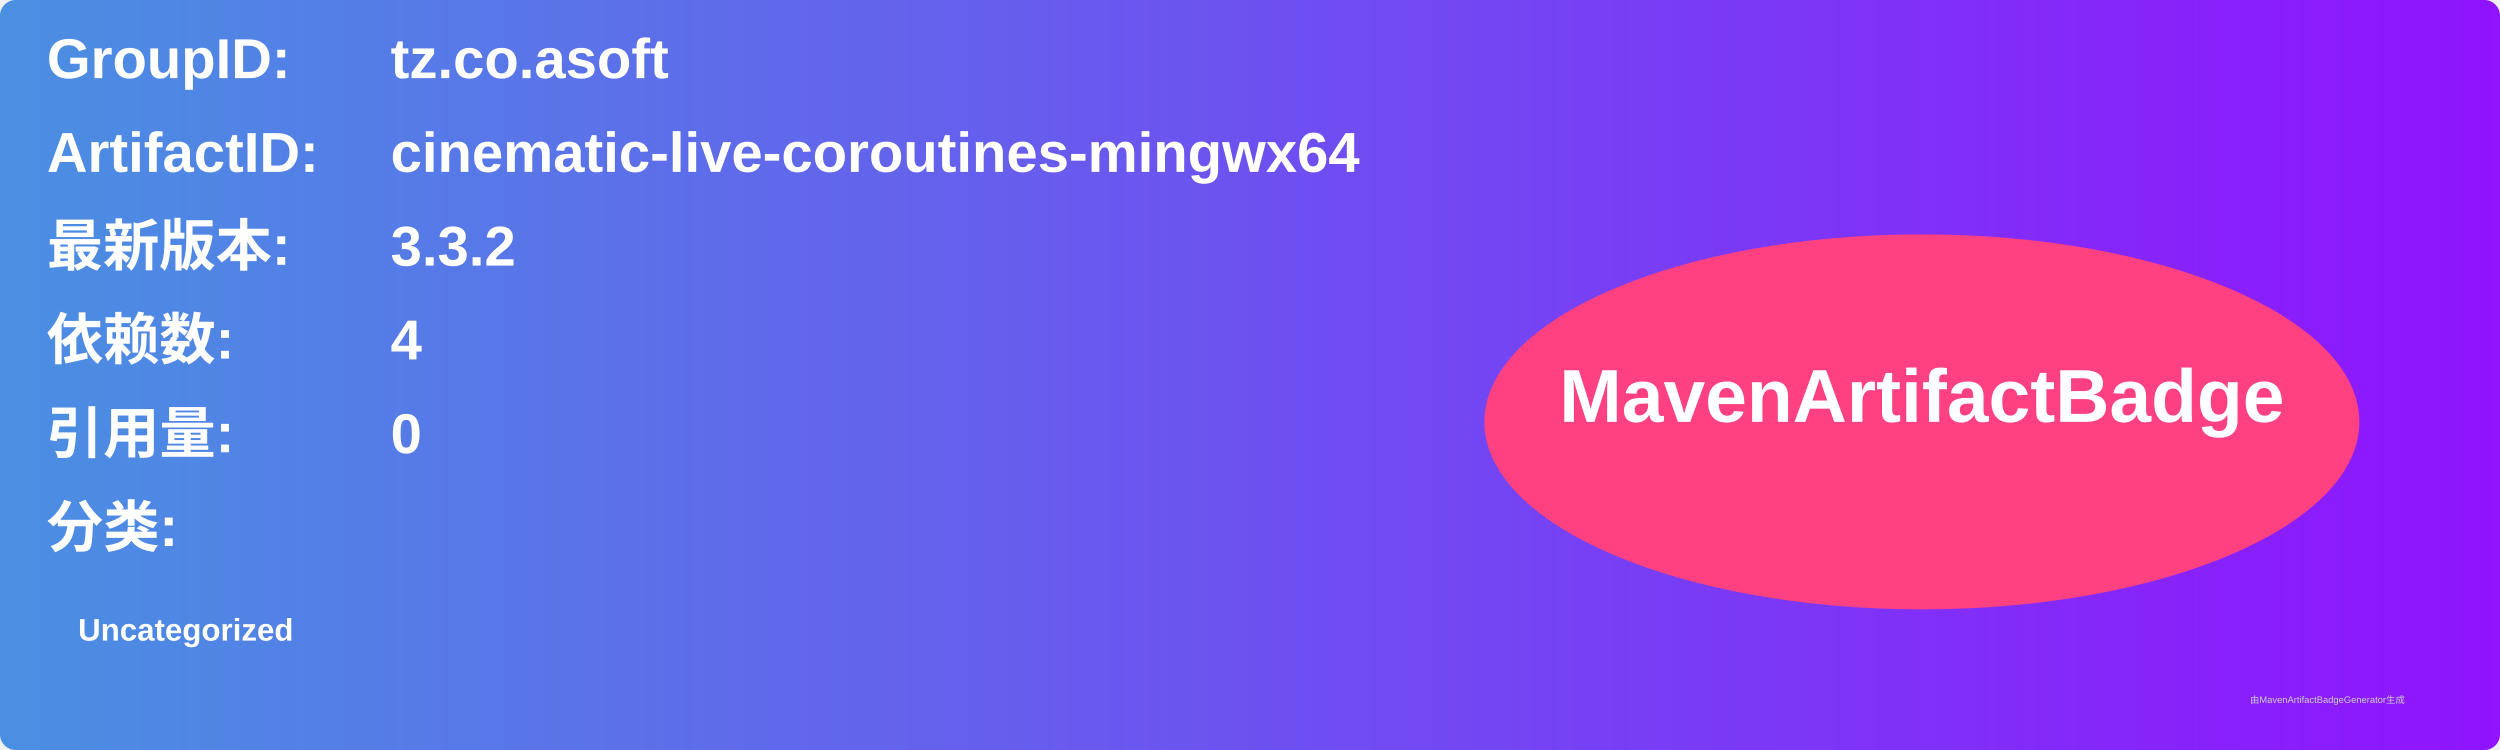
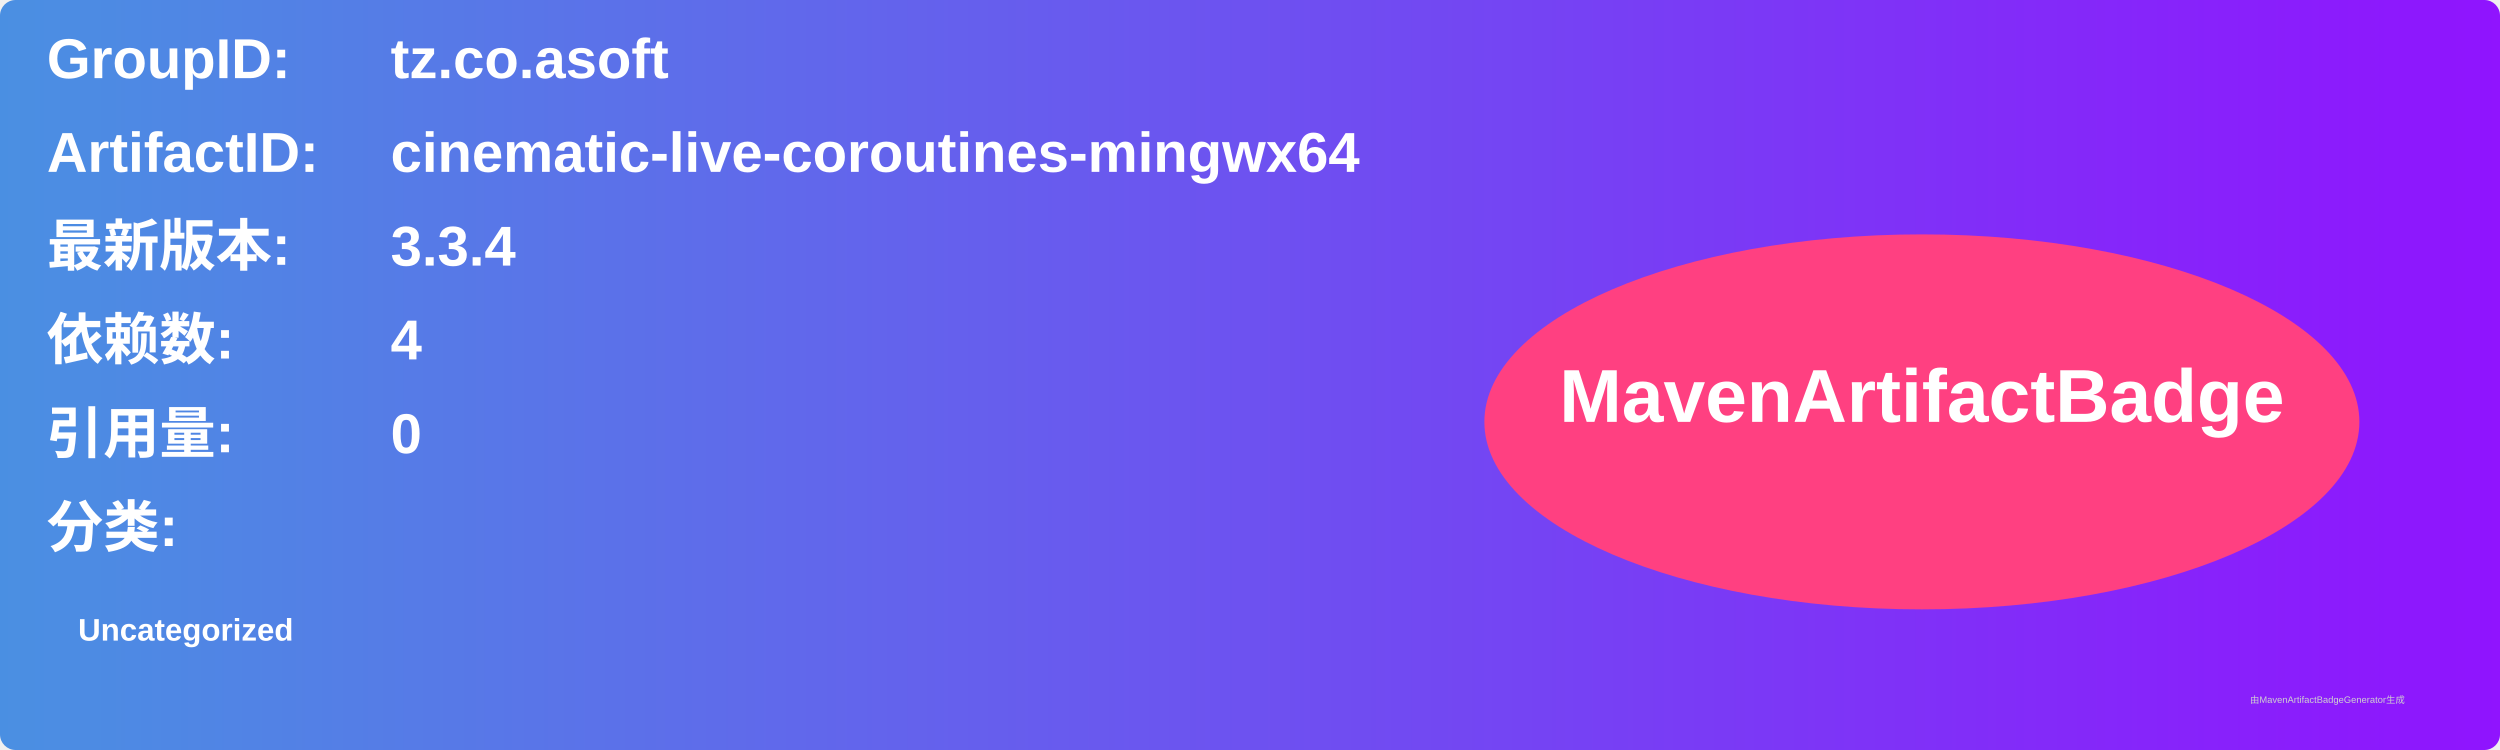
<svg xmlns="http://www.w3.org/2000/svg" width="800" height="240" viewBox="0 0 800 240">
  <linearGradient id="grad" x1="0%" y1="0%" x2="100%" y2="0%">
    <stop offset="0%" stop-color="#4a90e2" />
    <stop offset="100%" stop-color="#9013fe" />
  </linearGradient>
  <rect width="100%" height="100%" rx="5" ry="5" fill="url(#grad)" />
  <g transform="translate(15, 15)">
    <text x="0" y="10" font-family="Arial" font-size="18" fill="white" font-weight="bold" width="260">GroupID:</text>
    <text x="110" y="10" font-family="Arial" font-size="18" fill="white" font-weight="bold" width="460">tz.co.asoft</text>
    <text x="0" y="40" font-family="Arial" font-size="18" fill="white" font-weight="bold" width="260">ArtifactID:</text>
    <text x="110" y="40" font-family="Arial" font-size="18" fill="white" font-weight="bold" width="460">cinematic-live-coroutines-mingwx64</text>
    <text x="0" y="70" font-family="Arial" font-size="18" fill="white" font-weight="bold">最新版本:</text>
    <text x="110" y="70" font-family="Arial" font-size="18" fill="white" font-weight="bold">
-       <tspan font-weight="bold">3.3.2</tspan>
+       <tspan font-weight="bold">3.3.4</tspan>
    </text>
    <text x="0" y="100" font-family="Arial" font-size="18" fill="white" font-weight="bold">依赖数: </text>
    <text x="110" y="100" font-family="Arial" font-size="18" fill="white">
      <tspan font-weight="bold">4</tspan>
    </text>
    <text x="0" y="130" font-family="Arial" font-size="18" fill="white" font-weight="bold">引用量: </text>
    <text x="110" y="130" font-family="Arial" font-size="18" fill="white">
      <tspan font-weight="bold">0</tspan>
    </text>
    <text x="0" y="160" font-family="Arial" font-size="18" fill="white" font-weight="bold">分类:</text>
    <text x="10" y="190" font-family="Arial" font-size="10" fill="white">
      <tspan font-weight="bold">Uncategorized</tspan>
    </text>
    <ellipse cx="600" cy="120" rx="140" ry="60" fill="#ff4081" />
    <text x="600" y="120" text-anchor="middle" font-family="Arial" font-size="24" fill="white" font-weight="bold">MavenArtifactBadge</text>
  </g>
  <text x="720" y="225" font-family="Arial" font-size="3" fill="#d0d0d0">由MavenArtifactBadgeGenerator生成</text>
</svg>
